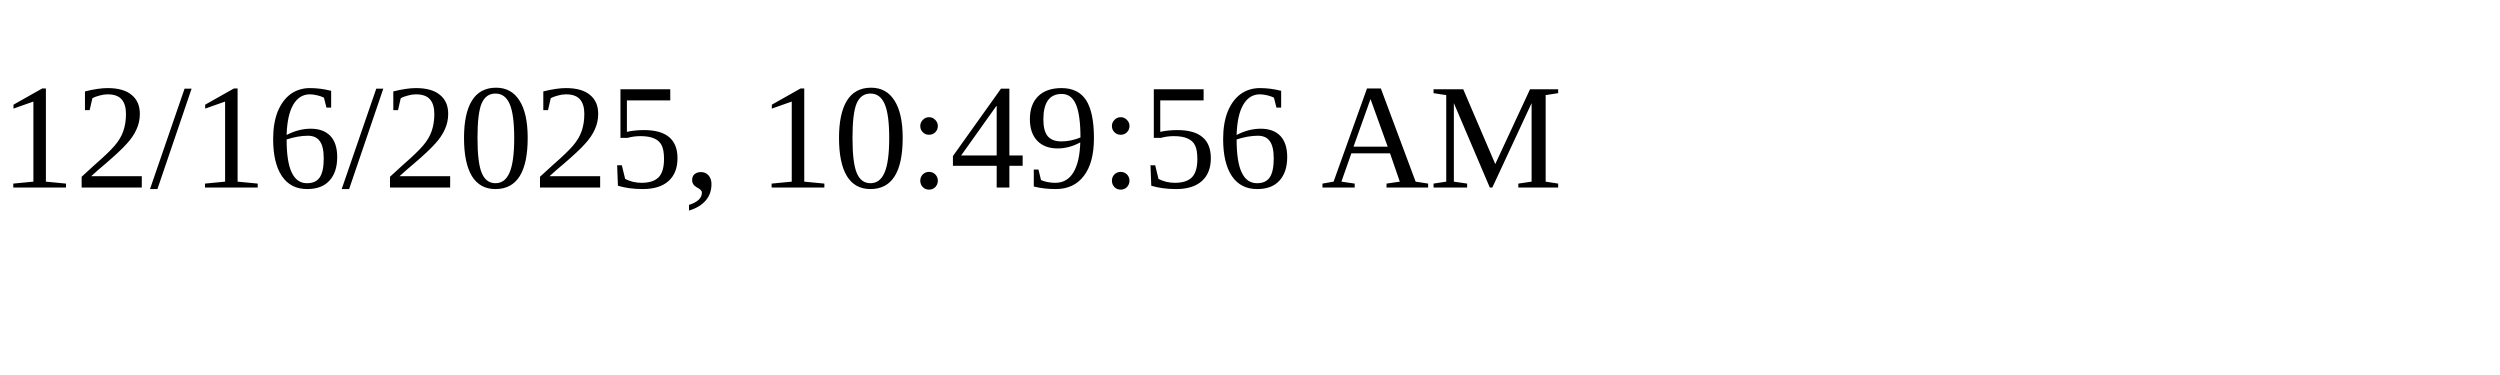
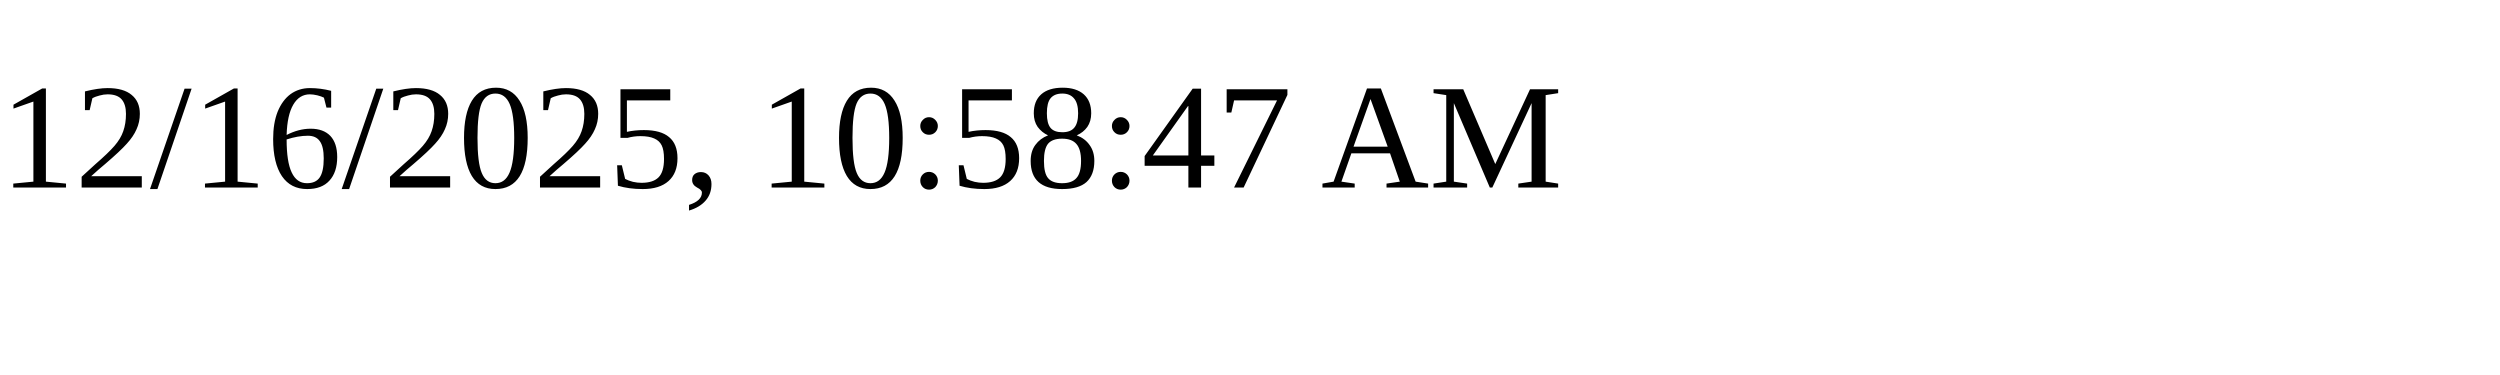
<svg xmlns="http://www.w3.org/2000/svg" height="30" width="200">
-   <text x="0" y="15">12/16/2025, 10:49:56 AM</text>
+   <text x="0" y="15">12/16/2025, 10:58:47 AM</text>
</svg>
